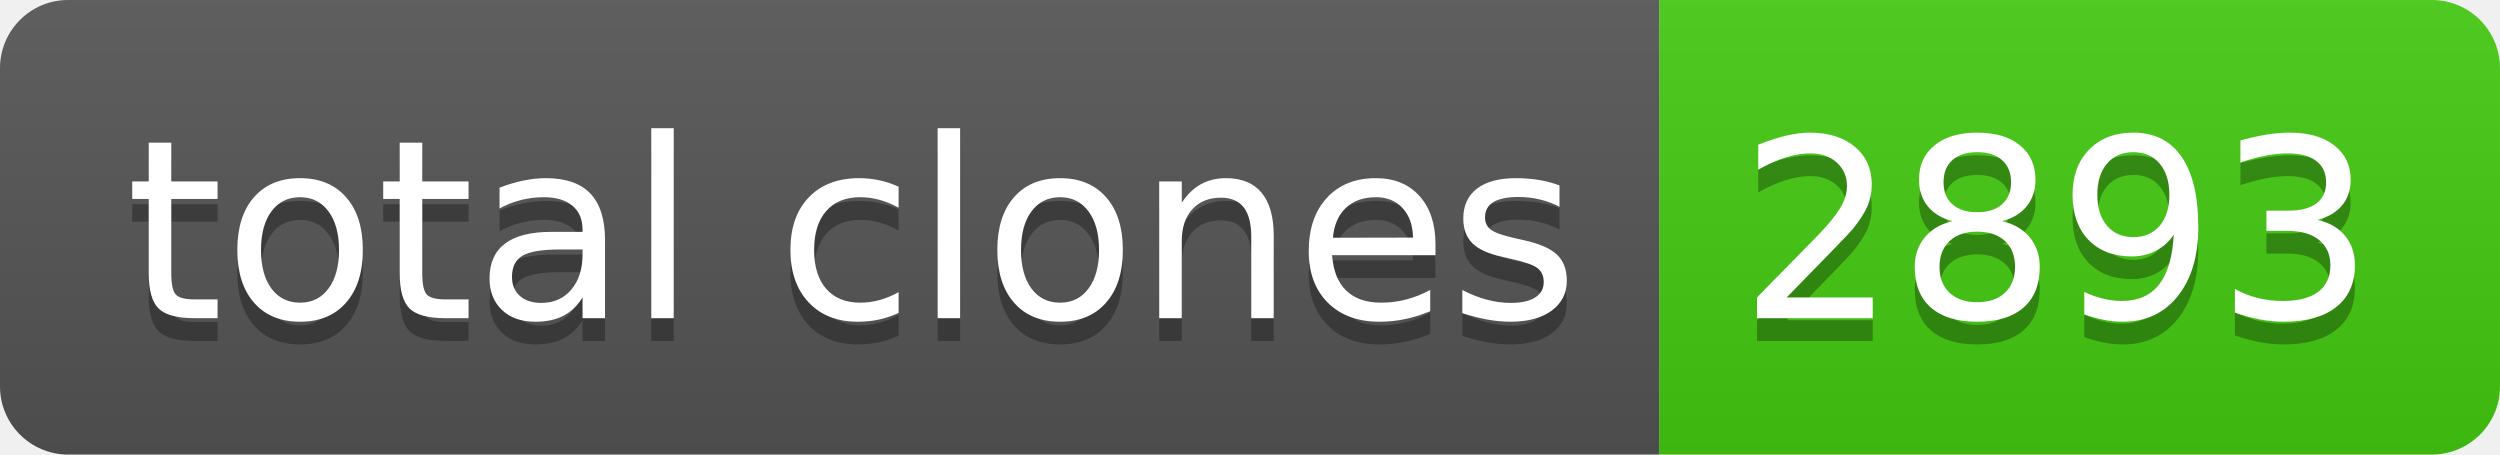
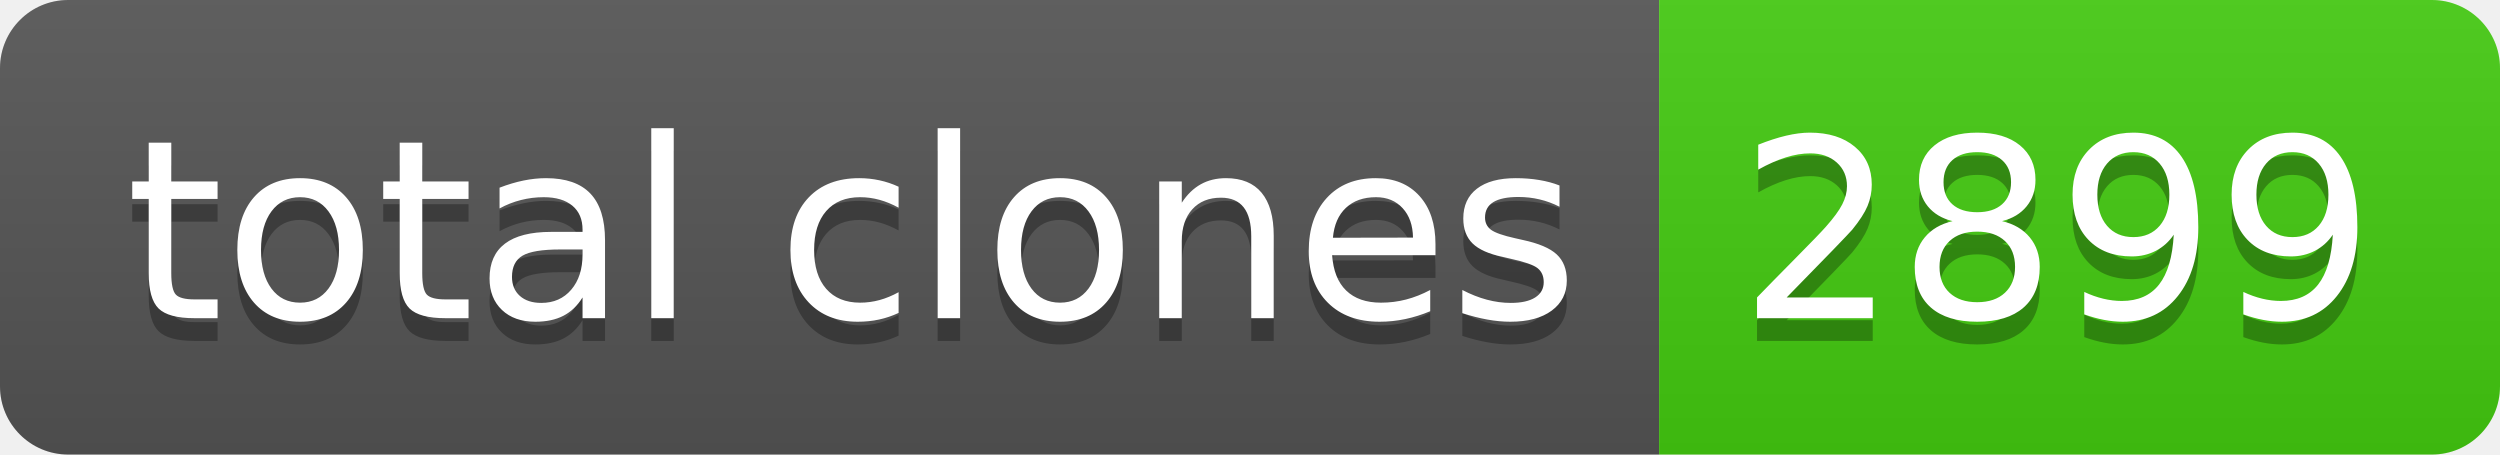
- <svg xmlns="http://www.w3.org/2000/svg" width="110" height="20" role="img" aria-label="total clones: 2893">
+ <svg xmlns="http://www.w3.org/2000/svg" width="110" height="20" role="img" aria-label="total clones: 2899">
  <linearGradient id="s" x2="0" y2="100%">
    <stop offset="0" stop-color="#bbb" stop-opacity=".1" />
    <stop offset="1" stop-opacity=".1" />
  </linearGradient>
  <clipPath id="r">
    <rect width="110" height="20" rx="3" fill="#fff" />
  </clipPath>
  <g clip-path="url(#r)">
    <rect width="73" height="20" fill="#555" />
    <rect x="73" width="37" height="20" fill="#4c1" />
    <rect width="110" height="20" fill="url(#s)" />
  </g>
  <g fill="#fff" text-anchor="middle" font-family="Verdana,Geneva,DejaVu Sans,sans-serif" text-rendering="geometricPrecision" font-size="110">
    <text aria-hidden="true" x="375" y="150" fill="#010101" fill-opacity=".3" transform="scale(.1)" textLength="630">total clones</text>
    <text x="375" y="140" transform="scale(.1)" fill="#fff" textLength="630">total clones</text>
-     <text aria-hidden="true" x="905" y="150" fill="#010101" fill-opacity=".3" transform="scale(.1)" textLength="270">2893</text>
-     <text x="905" y="140" transform="scale(.1)" fill="#fff" textLength="270">2893</text>
+     <text aria-hidden="true" x="905" y="150" fill="#010101" fill-opacity=".3" transform="scale(.1)" textLength="270">2899</text>
+     <text x="905" y="140" transform="scale(.1)" fill="#fff" textLength="270">2899</text>
  </g>
</svg>
